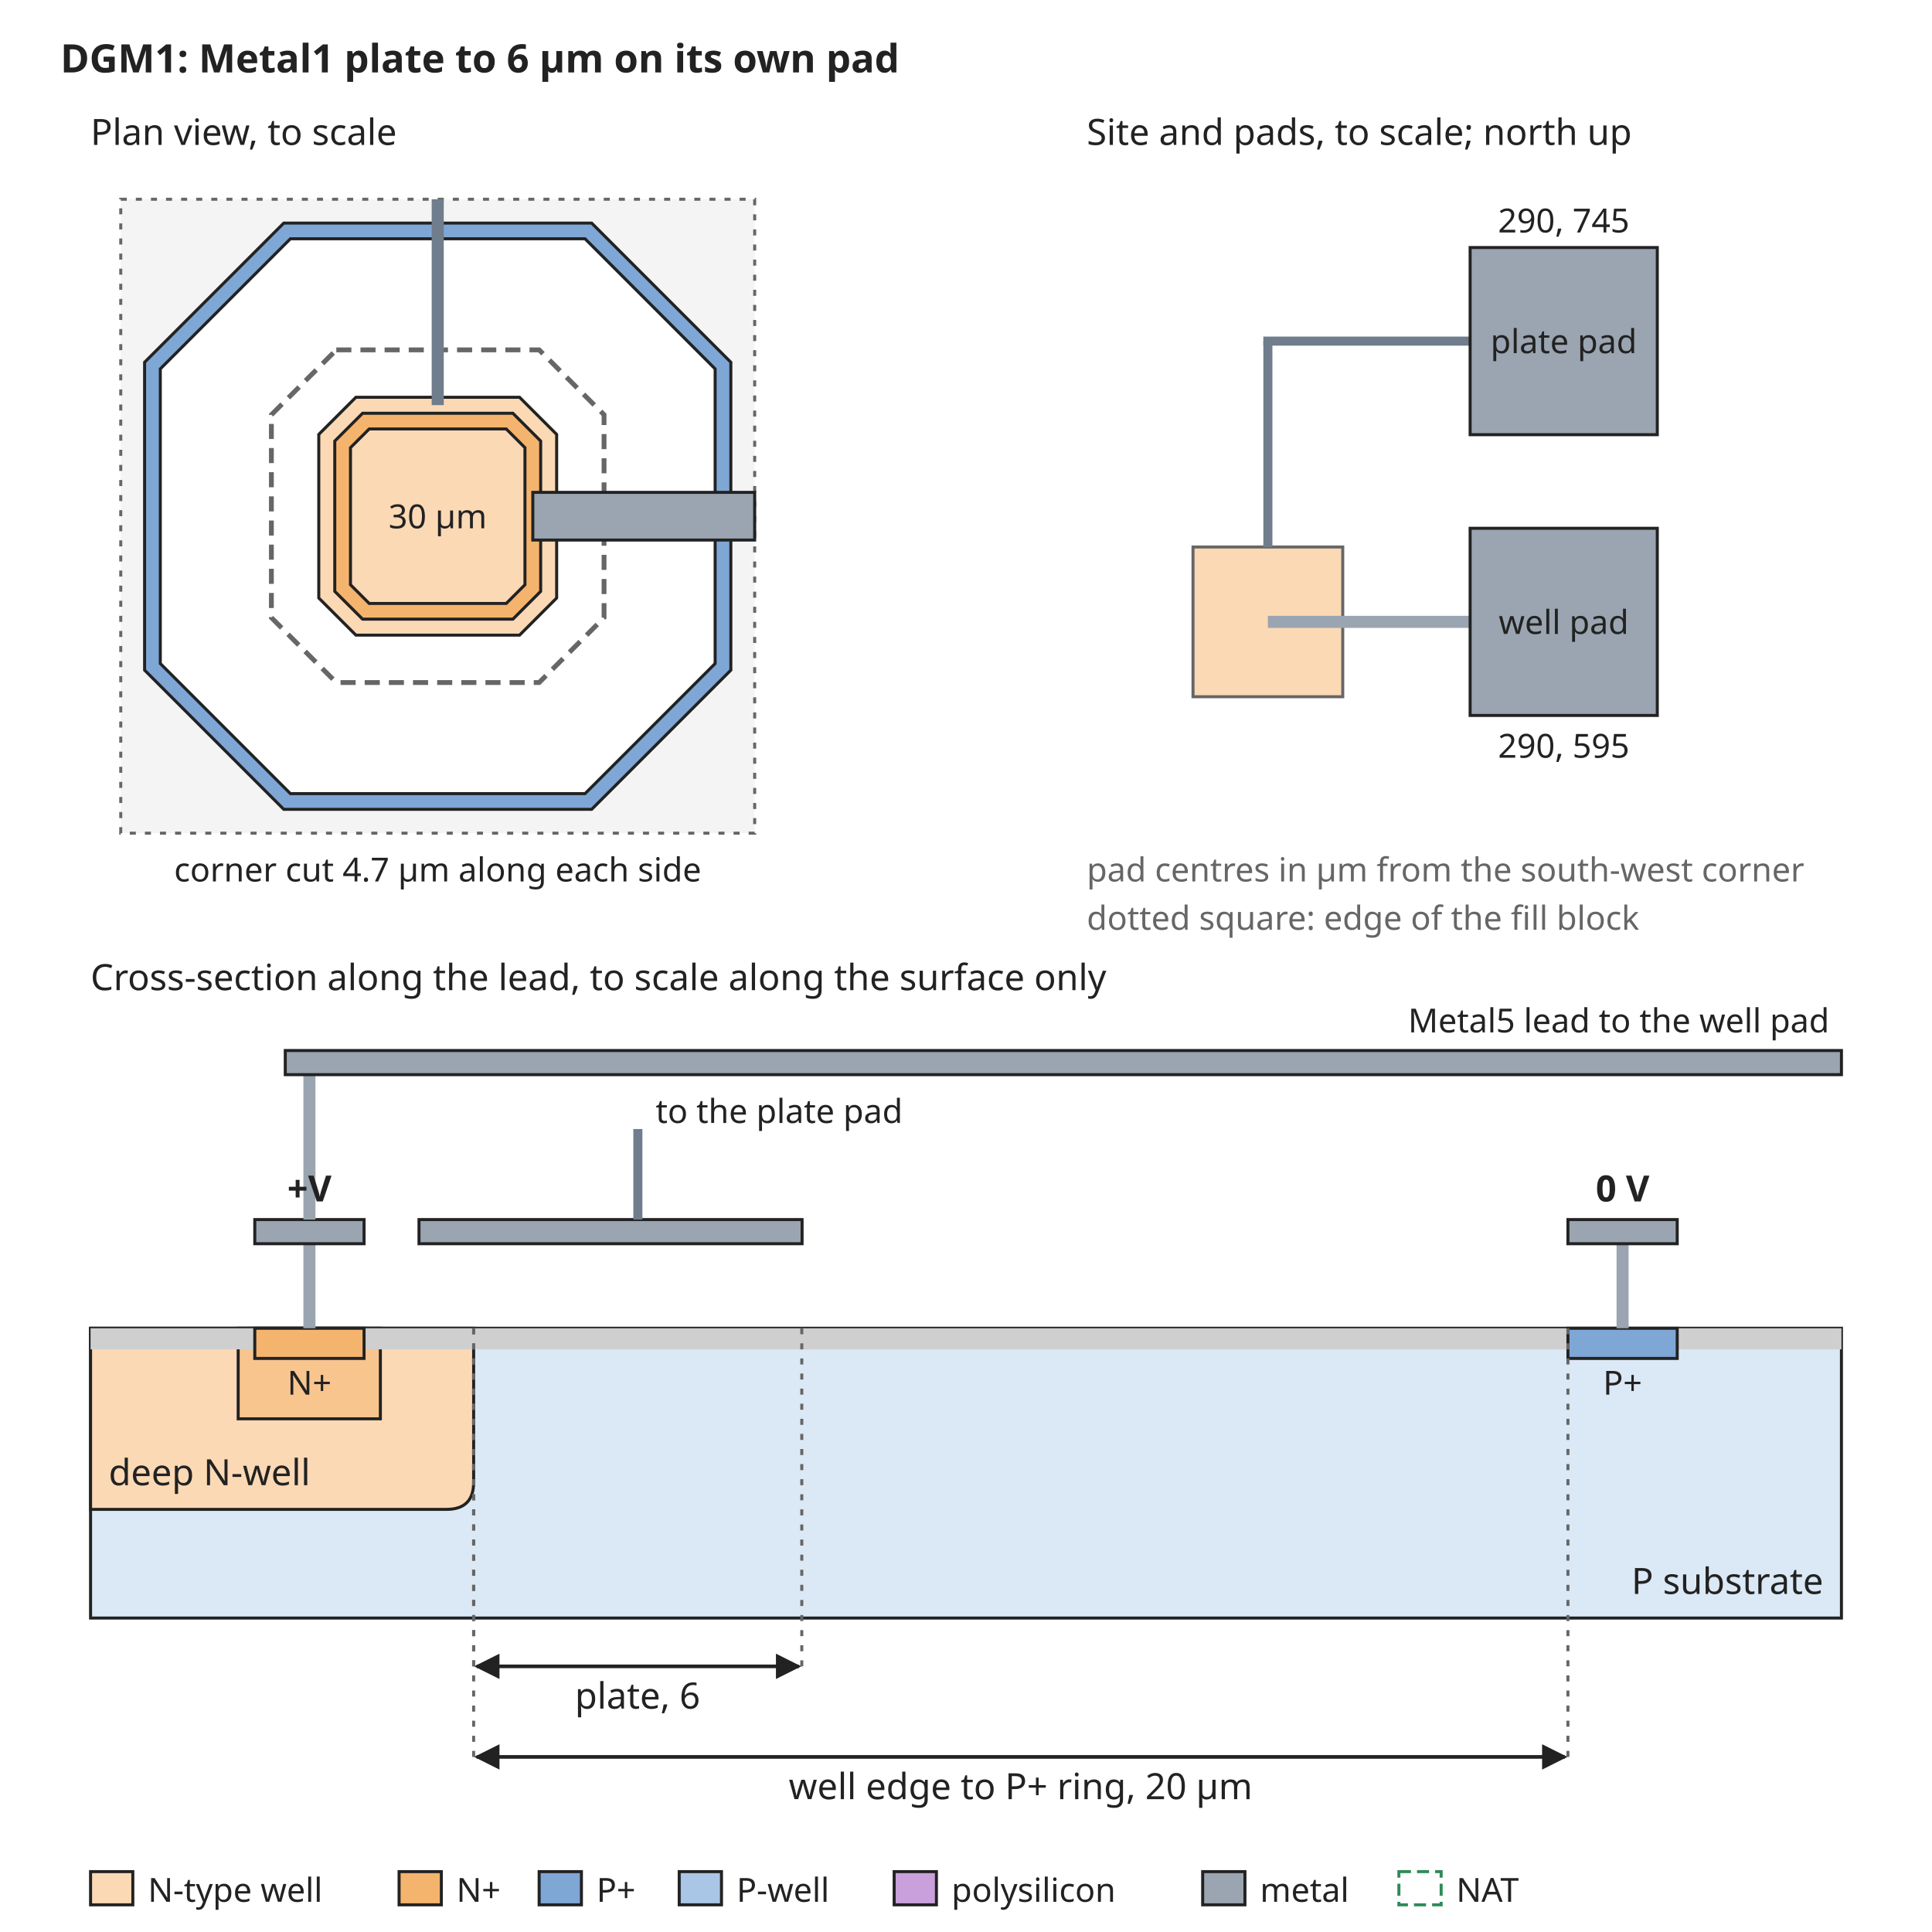
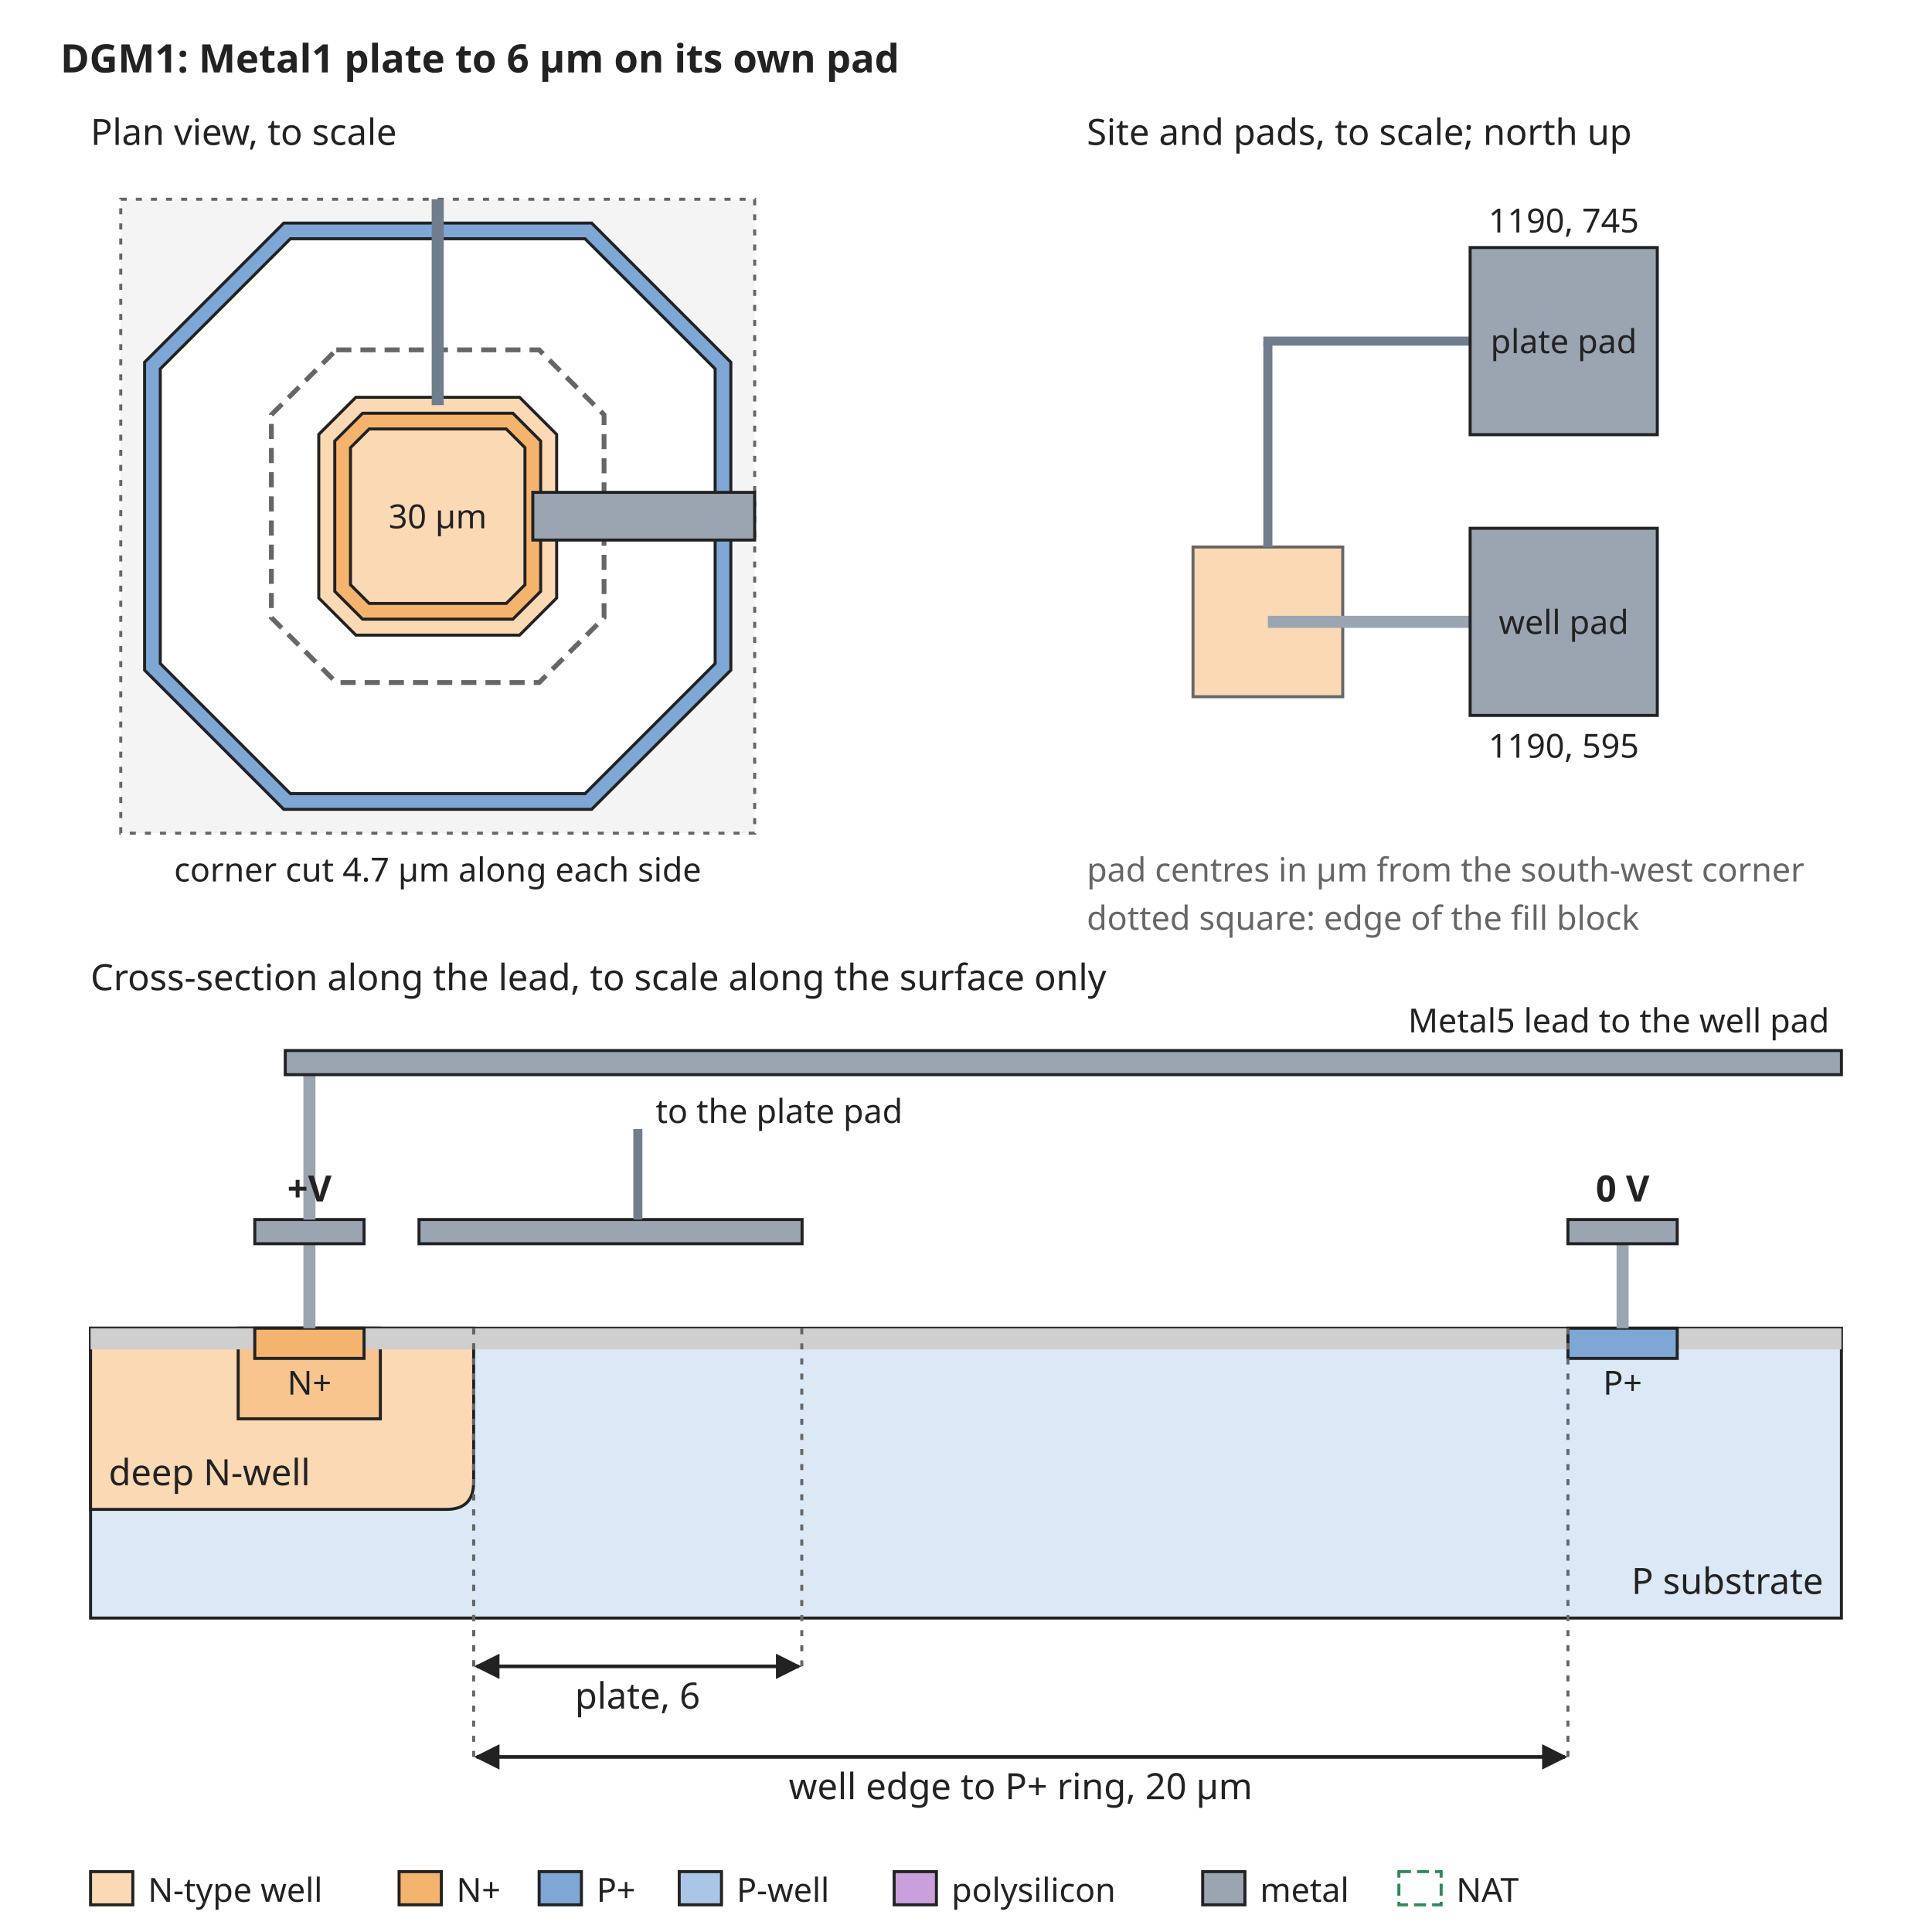
<svg xmlns="http://www.w3.org/2000/svg" width="640" height="640" viewBox="0 0 640 640" font-family="sans-serif" font-size="13">
  <rect width="640" height="640" fill="white" />
  <defs>
    <marker id="arrow" viewBox="0 0 10 10" refX="9" refY="5" markerWidth="7" markerHeight="7" orient="auto-start-reverse">
      <path d="M0,0 L10,5 L0,10 z" fill="#222222" />
    </marker>
  </defs>
  <text x="20" y="24" text-anchor="start" font-size="13" font-weight="bold" fill="#222222">DGM1: Metal1 plate to 6 µm on its own pad</text>
  <rect x="40" y="66" width="210" height="210" rx="0" fill="#f4f4f4" stroke="#666666" stroke-dasharray="2 3" />
  <path d="M94.0,73.9 L196.0,73.9 L242.1,120.0 L242.1,222.0 L196.0,268.1 L94.0,268.1 L47.9,222.0 L47.9,120.0 Z" fill="#7fa7d6" stroke="#222222" stroke-width="1" />
  <path d="M96.2,79.1 L193.8,79.1 L236.9,122.2 L236.9,219.8 L193.8,262.9 L96.2,262.9 L53.1,219.8 L53.1,122.2 Z" fill="white" stroke="#222222" stroke-width="1" />
  <path d="M117.9,131.6 L172.1,131.6 L184.4,143.9 L184.4,198.1 L172.1,210.4 L117.9,210.4 L105.6,198.1 L105.6,143.9 Z" fill="#fbd9b5" stroke="#222222" stroke-width="1" />
  <path d="M120.1,136.9 L169.9,136.9 L179.1,146.1 L179.1,195.9 L169.9,205.1 L120.1,205.1 L110.9,195.9 L110.9,146.1 Z" fill="#f5b46e" stroke="#222222" stroke-width="1" />
  <path d="M122.3,142.1 L167.7,142.1 L173.9,148.3 L173.9,193.7 L167.7,199.9 L122.3,199.9 L116.1,193.7 L116.1,148.3 Z" fill="#fbd9b5" stroke="#222222" stroke-width="1" />
  <path d="M111.4,115.9 L178.6,115.9 L200.1,137.4 L200.1,204.6 L178.6,226.1 L111.4,226.1 L89.9,204.6 L89.9,137.4 Z" fill="none" stroke="#666666" stroke-width="1.6" stroke-dasharray="5 3" />
  <rect x="143" y="66" width="4" height="68.2" rx="0" fill="#6f7d8c" stroke="none" />
  <text x="145" y="175" text-anchor="middle" font-size="11" font-weight="normal" fill="#222222">30 µm</text>
  <rect x="176.5" y="163.1" width="73.5" height="15.8" rx="0" fill="#9aa5b1" stroke="#222222" />
  <text x="30" y="48" text-anchor="start" font-size="12" font-weight="normal" fill="#222222">Plan view, to scale</text>
  <text x="145" y="292" text-anchor="middle" font-size="11" font-weight="normal" fill="#222222">corner cut 4.7 µm along each side</text>
  <text x="360" y="48" text-anchor="start" font-size="12" font-weight="normal" fill="#222222">Site and pads, to scale; north up</text>
  <rect x="395.2" y="181.2" width="49.6" height="49.6" rx="0" fill="#fbd9b5" stroke="#666666" />
  <rect x="420" y="204" width="67.0" height="4" rx="0" fill="#9aa5b1" stroke="none" />
  <rect x="487.0" y="175.0" width="62.0" height="62.0" rx="0" fill="#9aa5b1" stroke="#222222" />
  <text x="518.0" y="210" text-anchor="middle" font-size="11" font-weight="normal" fill="#222222">well pad</text>
-   <text x="518.0" y="251.0" text-anchor="middle" font-size="11" font-weight="normal" fill="#222222">290, 595</text>
+   <text x="518.0" y="251.0" text-anchor="middle" font-size="11" font-weight="normal" fill="#222222">1190, 595</text>
  <rect x="418.5" y="113.0" width="3" height="68.2" rx="0" fill="#6f7d8c" stroke="none" />
  <rect x="418.5" y="111.5" width="68.5" height="3" rx="0" fill="#6f7d8c" stroke="none" />
  <rect x="487.0" y="82.0" width="62.0" height="62.0" rx="0" fill="#9aa5b1" stroke="#222222" />
  <text x="518.0" y="117.0" text-anchor="middle" font-size="11" font-weight="normal" fill="#222222">plate pad</text>
-   <text x="518.0" y="77.0" text-anchor="middle" font-size="11" font-weight="normal" fill="#222222">290, 745</text>
+   <text x="518.0" y="77.0" text-anchor="middle" font-size="11" font-weight="normal" fill="#222222">1190, 745</text>
  <text x="360" y="292" text-anchor="start" font-size="11" font-weight="normal" fill="#666666">pad centres in µm from the south-west corner</text>
  <text x="360" y="308" text-anchor="start" font-size="11" font-weight="normal" fill="#666666">dotted square: edge of the fill block</text>
  <text x="30" y="328" text-anchor="start" font-size="12" font-weight="normal" fill="#222222">Cross-section along the lead, to scale along the surface only</text>
  <rect x="30" y="440" width="580" height="96" rx="0" fill="#dbe8f5" stroke="#222222" />
  <path d="M30.0,440 L30.0,500 L147.9,500 Q156.9,500 156.9,491 L156.9,440 Z" fill="#fbd9b5" stroke="#222222" />
  <text x="36" y="492" text-anchor="start" font-size="12" font-weight="normal" fill="#222222">deep N-well</text>
  <rect x="78.9" y="440" width="47.1" height="30" rx="0" fill="#f8c58f" stroke="#222222" />
  <rect x="30.0" y="440" width="54.4" height="7" rx="0" fill="#cfcfcf" stroke="none" />
  <rect x="120.6" y="440" width="398.8" height="7" rx="0" fill="#cfcfcf" stroke="none" />
  <rect x="555.6" y="440" width="54.4" height="7" rx="0" fill="#cfcfcf" stroke="none" />
  <rect x="84.4" y="440" width="36.2" height="10" rx="0" fill="#f5b46e" stroke="#222222" />
  <rect x="519.4" y="440" width="36.2" height="10" rx="0" fill="#7fa7d6" stroke="#222222" />
  <text x="102.5" y="462" text-anchor="middle" font-size="11" font-weight="normal" fill="#222222">N+</text>
  <text x="537.5" y="462" text-anchor="middle" font-size="11" font-weight="normal" fill="#222222">P+</text>
  <text x="604" y="528" text-anchor="end" font-size="12" font-weight="normal" fill="#222222">P substrate</text>
  <rect x="100.5" y="412" width="4" height="28" rx="0" fill="#9aa5b1" stroke="none" />
  <rect x="84.4" y="404" width="36.2" height="8" rx="0" fill="#9aa5b1" stroke="#222222" />
  <rect x="138.8" y="404" width="126.9" height="8" rx="0" fill="#9aa5b1" stroke="#222222" />
  <rect x="535.5" y="412" width="4" height="28" rx="0" fill="#9aa5b1" stroke="none" />
  <rect x="519.4" y="404" width="36.2" height="8" rx="0" fill="#9aa5b1" stroke="#222222" />
  <text x="537.5" y="398" text-anchor="middle" font-size="12" font-weight="bold" fill="#222222">0 V</text>
  <rect x="100.5" y="356" width="4" height="48" rx="0" fill="#9aa5b1" stroke="none" />
  <rect x="94.5" y="348" width="515.5" height="8" rx="0" fill="#9aa5b1" stroke="#222222" />
  <text x="606" y="342" text-anchor="end" font-size="11" font-weight="normal" fill="#222222">Metal5 lead to the well pad</text>
  <text x="102.5" y="398" text-anchor="middle" font-size="12" font-weight="bold" fill="#222222">+V</text>
  <rect x="209.8" y="374" width="3" height="30" rx="0" fill="#6f7d8c" stroke="none" />
  <text x="217.2" y="372" text-anchor="start" font-size="11" font-weight="normal" fill="#222222">to the plate pad</text>
  <line x1="156.9" y1="440" x2="156.9" y2="552" stroke="#666666" stroke-width="1" stroke-dasharray="2 3" />
  <line x1="265.6" y1="440" x2="265.6" y2="552" stroke="#666666" stroke-width="1" stroke-dasharray="2 3" />
  <line x1="157.9" y1="552" x2="264.6" y2="552" stroke="#222222" stroke-width="1.2" marker-end="url(#arrow)" marker-start="url(#arrow)" />
  <text x="211.2" y="566" text-anchor="middle" font-size="12" font-weight="normal" fill="#222222">plate, 6</text>
  <line x1="156.9" y1="440" x2="156.9" y2="582" stroke="#666666" stroke-width="1" stroke-dasharray="2 3" />
  <line x1="519.4" y1="440" x2="519.4" y2="582" stroke="#666666" stroke-width="1" stroke-dasharray="2 3" />
  <line x1="157.9" y1="582" x2="518.4" y2="582" stroke="#222222" stroke-width="1.2" marker-end="url(#arrow)" marker-start="url(#arrow)" />
  <text x="338.1" y="596" text-anchor="middle" font-size="12" font-weight="normal" fill="#222222">well edge to P+ ring, 20 µm</text>
  <rect x="30" y="620" width="14" height="11" rx="0" fill="#fbd9b5" stroke="#222222" />
  <text x="49" y="630" text-anchor="start" font-size="11" font-weight="normal" fill="#222222">N-type well</text>
  <rect x="132.2" y="620" width="14" height="11" rx="0" fill="#f5b46e" stroke="#222222" />
  <text x="151.2" y="630" text-anchor="start" font-size="11" font-weight="normal" fill="#222222">N+</text>
  <rect x="178.6" y="620" width="14" height="11" rx="0" fill="#7fa7d6" stroke="#222222" />
  <text x="197.6" y="630" text-anchor="start" font-size="11" font-weight="normal" fill="#222222">P+</text>
  <rect x="225.0" y="620" width="14" height="11" rx="0" fill="#aac6e6" stroke="#222222" />
  <text x="244.0" y="630" text-anchor="start" font-size="11" font-weight="normal" fill="#222222">P-well</text>
  <rect x="296.2" y="620" width="14" height="11" rx="0" fill="#c9a0dc" stroke="#222222" />
  <text x="315.2" y="630" text-anchor="start" font-size="11" font-weight="normal" fill="#222222">polysilicon</text>
  <rect x="398.4" y="620" width="14" height="11" rx="0" fill="#9aa5b1" stroke="#222222" />
  <text x="417.4" y="630" text-anchor="start" font-size="11" font-weight="normal" fill="#222222">metal</text>
  <rect x="463.4" y="620" width="14" height="11" rx="0" fill="none" stroke="#2e8b57" stroke-dasharray="4 2" />
  <text x="482.4" y="630" text-anchor="start" font-size="11" font-weight="normal" fill="#222222">NAT</text>
</svg>
